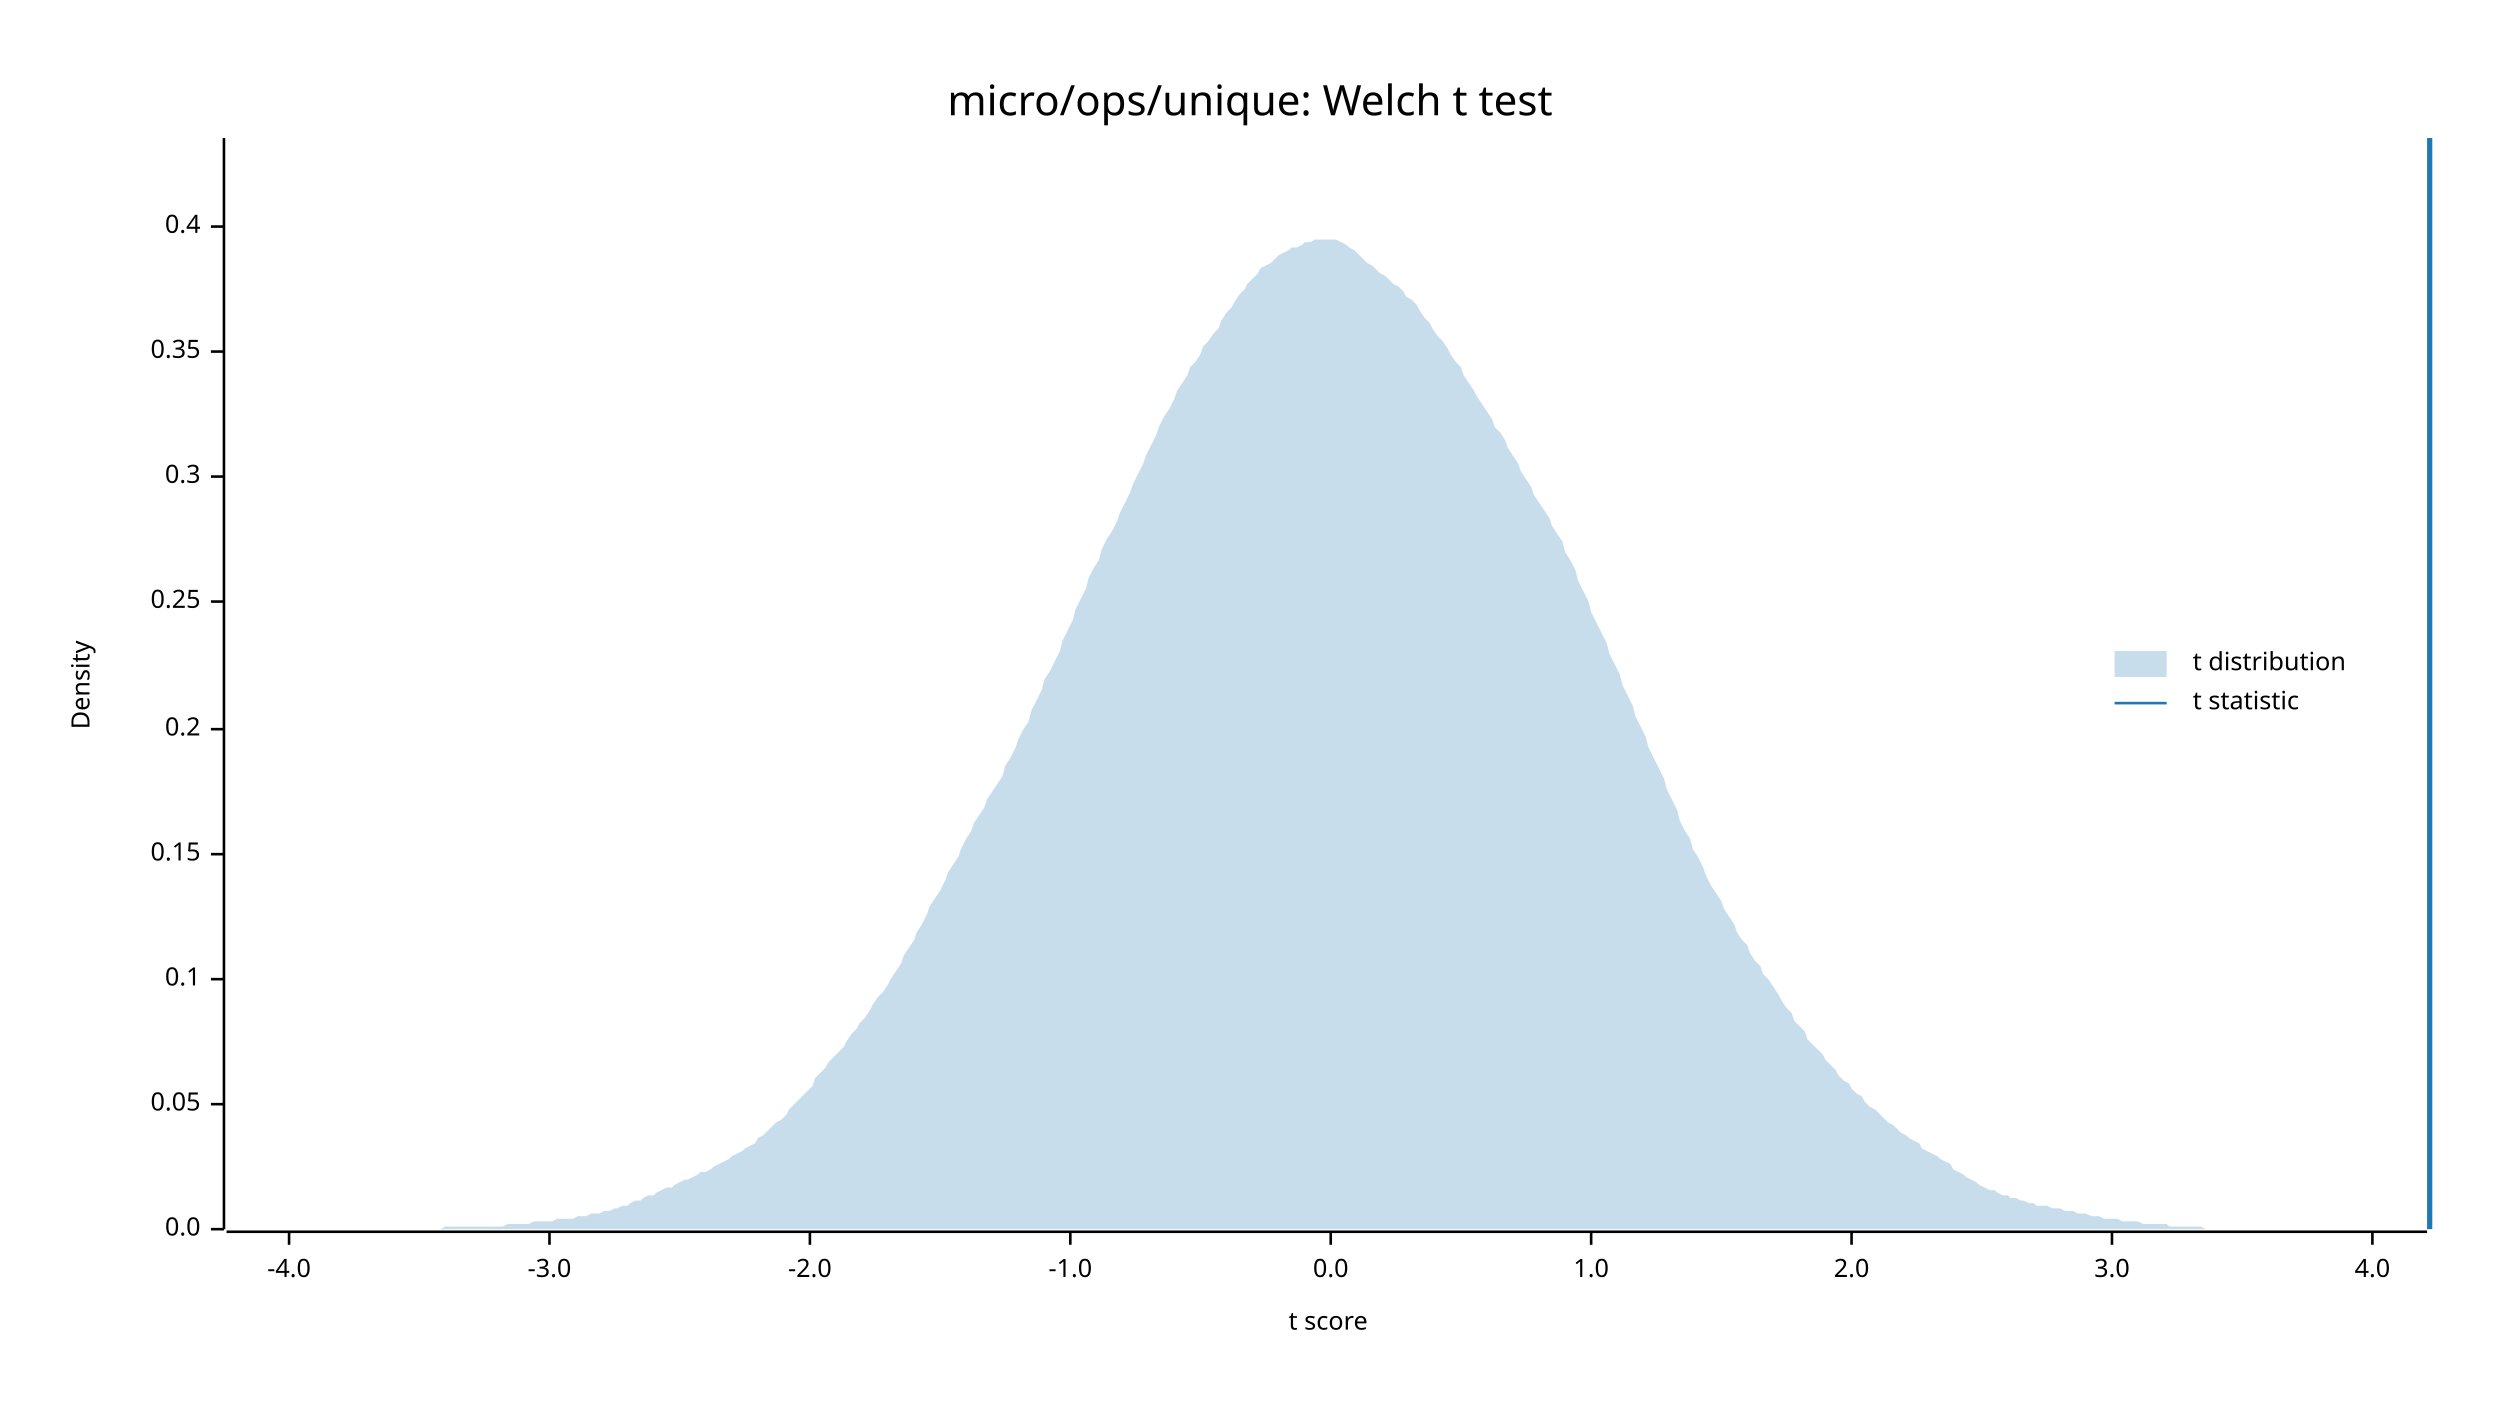
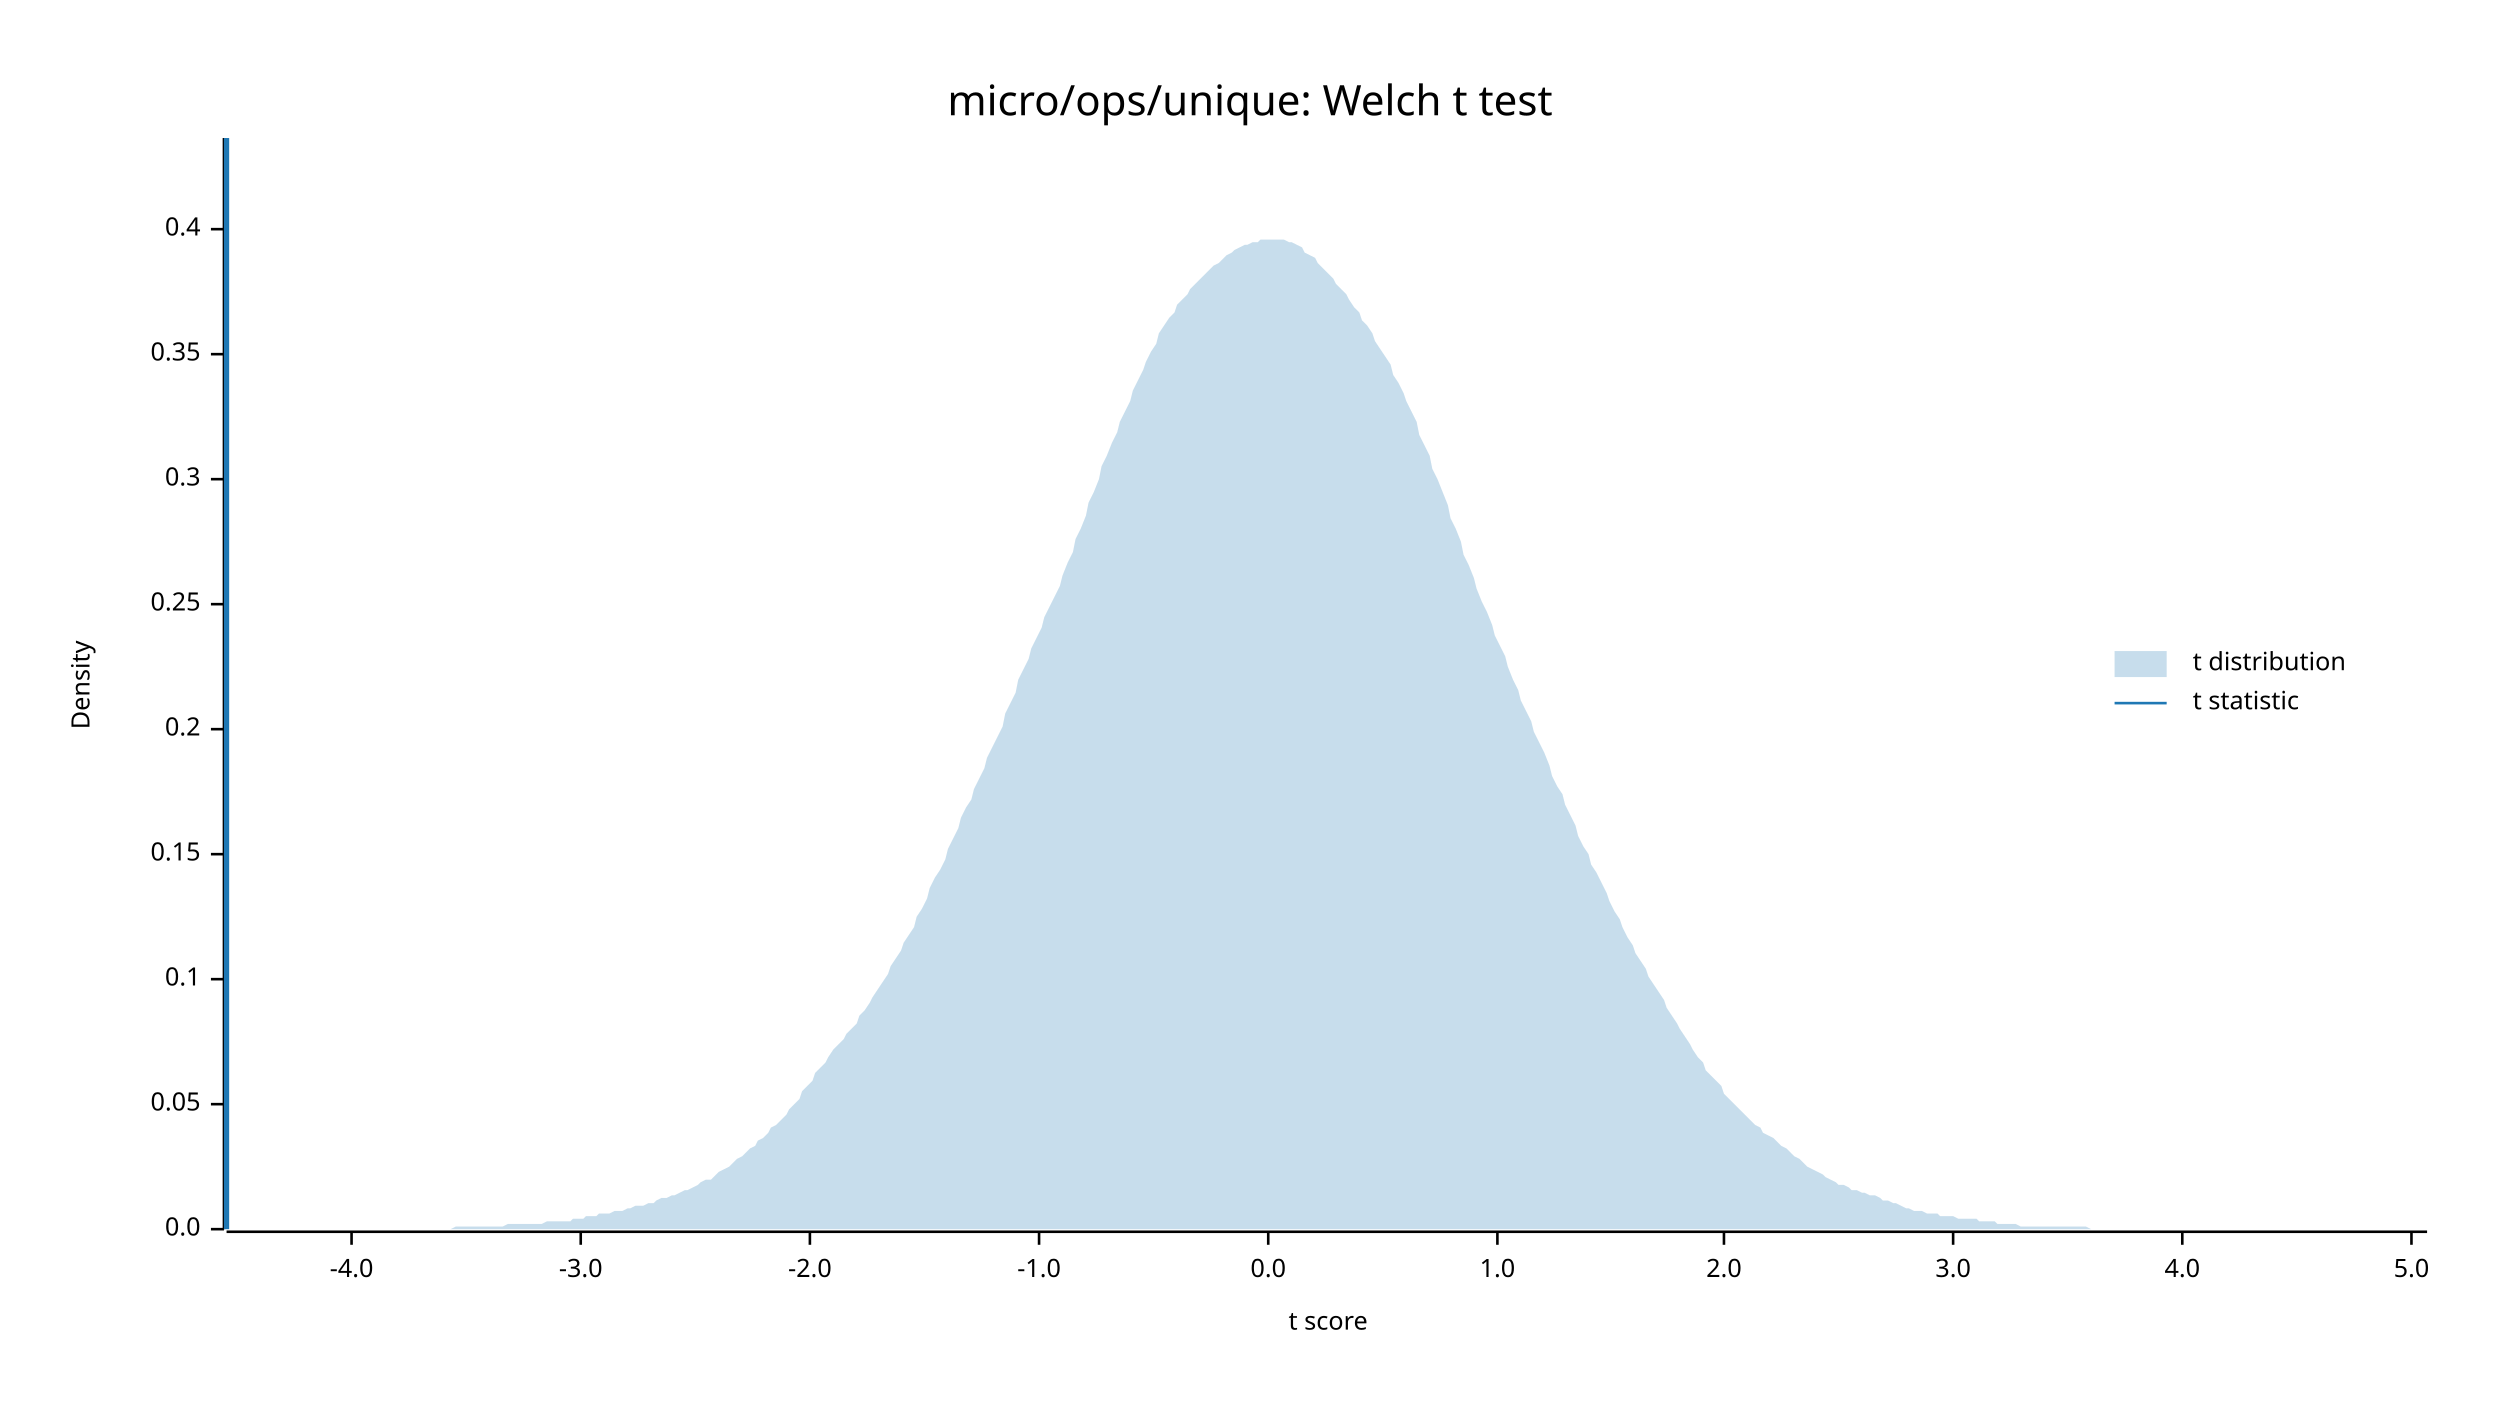
<svg xmlns="http://www.w3.org/2000/svg" width="960" height="540" viewBox="0 0 960 540">
  <text x="480" y="32" dy="0.76em" text-anchor="middle" font-family="sans-serif" font-size="16.129" opacity="1" fill="#000000">
micro/ops/unique: Welch t test
</text>
  <text x="27" y="263" dy="0.76em" text-anchor="middle" font-family="sans-serif" font-size="9.677" opacity="1" fill="#000000" transform="rotate(270, 27, 263)">
Density
</text>
  <text x="510" y="513" dy="-0.5ex" text-anchor="middle" font-family="sans-serif" font-size="9.677" opacity="1" fill="#000000">
t score
</text>
  <polyline fill="none" opacity="1" stroke="#000000" stroke-width="1" points="86,53 86,472 " />
  <text x="77" y="472" dy="0.5ex" text-anchor="end" font-family="sans-serif" font-size="9.677" opacity="1" fill="#000000">
0.0
</text>
  <polyline fill="none" opacity="1" stroke="#000000" stroke-width="1" points="81,472 86,472 " />
  <text x="77" y="424" dy="0.5ex" text-anchor="end" font-family="sans-serif" font-size="9.677" opacity="1" fill="#000000">
0.05
</text>
  <polyline fill="none" opacity="1" stroke="#000000" stroke-width="1" points="81,424 86,424 " />
  <text x="77" y="376" dy="0.5ex" text-anchor="end" font-family="sans-serif" font-size="9.677" opacity="1" fill="#000000">
0.1
</text>
  <polyline fill="none" opacity="1" stroke="#000000" stroke-width="1" points="81,376 86,376 " />
  <text x="77" y="328" dy="0.5ex" text-anchor="end" font-family="sans-serif" font-size="9.677" opacity="1" fill="#000000">
0.15
</text>
  <polyline fill="none" opacity="1" stroke="#000000" stroke-width="1" points="81,328 86,328 " />
  <text x="77" y="280" dy="0.5ex" text-anchor="end" font-family="sans-serif" font-size="9.677" opacity="1" fill="#000000">
0.2
</text>
  <polyline fill="none" opacity="1" stroke="#000000" stroke-width="1" points="81,280 86,280 " />
-   <text x="77" y="231" dy="0.5ex" text-anchor="end" font-family="sans-serif" font-size="9.677" opacity="1" fill="#000000">
+   <text x="77" y="232" dy="0.5ex" text-anchor="end" font-family="sans-serif" font-size="9.677" opacity="1" fill="#000000">
0.25
</text>
-   <polyline fill="none" opacity="1" stroke="#000000" stroke-width="1" points="81,231 86,231 " />
-   <text x="77" y="183" dy="0.5ex" text-anchor="end" font-family="sans-serif" font-size="9.677" opacity="1" fill="#000000">
+   <polyline fill="none" opacity="1" stroke="#000000" stroke-width="1" points="81,232 86,232 " />
+   <text x="77" y="184" dy="0.5ex" text-anchor="end" font-family="sans-serif" font-size="9.677" opacity="1" fill="#000000">
0.3
</text>
-   <polyline fill="none" opacity="1" stroke="#000000" stroke-width="1" points="81,183 86,183 " />
-   <text x="77" y="135" dy="0.5ex" text-anchor="end" font-family="sans-serif" font-size="9.677" opacity="1" fill="#000000">
+   <polyline fill="none" opacity="1" stroke="#000000" stroke-width="1" points="81,184 86,184 " />
+   <text x="77" y="136" dy="0.5ex" text-anchor="end" font-family="sans-serif" font-size="9.677" opacity="1" fill="#000000">
0.35
</text>
-   <polyline fill="none" opacity="1" stroke="#000000" stroke-width="1" points="81,135 86,135 " />
-   <text x="77" y="87" dy="0.5ex" text-anchor="end" font-family="sans-serif" font-size="9.677" opacity="1" fill="#000000">
+   <polyline fill="none" opacity="1" stroke="#000000" stroke-width="1" points="81,136 86,136 " />
+   <text x="77" y="88" dy="0.5ex" text-anchor="end" font-family="sans-serif" font-size="9.677" opacity="1" fill="#000000">
0.4
</text>
-   <polyline fill="none" opacity="1" stroke="#000000" stroke-width="1" points="81,87 86,87 " />
+   <polyline fill="none" opacity="1" stroke="#000000" stroke-width="1" points="81,88 86,88 " />
  <polyline fill="none" opacity="1" stroke="#000000" stroke-width="1" points="87,473 932,473 " />
-   <text x="111" y="483" dy="0.76em" text-anchor="middle" font-family="sans-serif" font-size="9.677" opacity="1" fill="#000000">
+   <text x="135" y="483" dy="0.76em" text-anchor="middle" font-family="sans-serif" font-size="9.677" opacity="1" fill="#000000">
-4.0
</text>
-   <polyline fill="none" opacity="1" stroke="#000000" stroke-width="1" points="111,473 111,478 " />
-   <text x="211" y="483" dy="0.76em" text-anchor="middle" font-family="sans-serif" font-size="9.677" opacity="1" fill="#000000">
+   <polyline fill="none" opacity="1" stroke="#000000" stroke-width="1" points="135,473 135,478 " />
+   <text x="223" y="483" dy="0.76em" text-anchor="middle" font-family="sans-serif" font-size="9.677" opacity="1" fill="#000000">
-3.0
</text>
-   <polyline fill="none" opacity="1" stroke="#000000" stroke-width="1" points="211,473 211,478 " />
+   <polyline fill="none" opacity="1" stroke="#000000" stroke-width="1" points="223,473 223,478 " />
  <text x="311" y="483" dy="0.76em" text-anchor="middle" font-family="sans-serif" font-size="9.677" opacity="1" fill="#000000">
-2.0
</text>
  <polyline fill="none" opacity="1" stroke="#000000" stroke-width="1" points="311,473 311,478 " />
-   <text x="411" y="483" dy="0.76em" text-anchor="middle" font-family="sans-serif" font-size="9.677" opacity="1" fill="#000000">
+   <text x="399" y="483" dy="0.76em" text-anchor="middle" font-family="sans-serif" font-size="9.677" opacity="1" fill="#000000">
-1.0
</text>
-   <polyline fill="none" opacity="1" stroke="#000000" stroke-width="1" points="411,473 411,478 " />
-   <text x="511" y="483" dy="0.76em" text-anchor="middle" font-family="sans-serif" font-size="9.677" opacity="1" fill="#000000">
+   <polyline fill="none" opacity="1" stroke="#000000" stroke-width="1" points="399,473 399,478 " />
+   <text x="487" y="483" dy="0.76em" text-anchor="middle" font-family="sans-serif" font-size="9.677" opacity="1" fill="#000000">
0.0
</text>
-   <polyline fill="none" opacity="1" stroke="#000000" stroke-width="1" points="511,473 511,478 " />
-   <text x="611" y="483" dy="0.76em" text-anchor="middle" font-family="sans-serif" font-size="9.677" opacity="1" fill="#000000">
+   <polyline fill="none" opacity="1" stroke="#000000" stroke-width="1" points="487,473 487,478 " />
+   <text x="575" y="483" dy="0.76em" text-anchor="middle" font-family="sans-serif" font-size="9.677" opacity="1" fill="#000000">
1.0
</text>
-   <polyline fill="none" opacity="1" stroke="#000000" stroke-width="1" points="611,473 611,478 " />
-   <text x="711" y="483" dy="0.76em" text-anchor="middle" font-family="sans-serif" font-size="9.677" opacity="1" fill="#000000">
+   <polyline fill="none" opacity="1" stroke="#000000" stroke-width="1" points="575,473 575,478 " />
+   <text x="662" y="483" dy="0.76em" text-anchor="middle" font-family="sans-serif" font-size="9.677" opacity="1" fill="#000000">
2.0
</text>
-   <polyline fill="none" opacity="1" stroke="#000000" stroke-width="1" points="711,473 711,478 " />
-   <text x="811" y="483" dy="0.76em" text-anchor="middle" font-family="sans-serif" font-size="9.677" opacity="1" fill="#000000">
+   <polyline fill="none" opacity="1" stroke="#000000" stroke-width="1" points="662,473 662,478 " />
+   <text x="750" y="483" dy="0.76em" text-anchor="middle" font-family="sans-serif" font-size="9.677" opacity="1" fill="#000000">
3.0
</text>
-   <polyline fill="none" opacity="1" stroke="#000000" stroke-width="1" points="811,473 811,478 " />
-   <text x="911" y="483" dy="0.76em" text-anchor="middle" font-family="sans-serif" font-size="9.677" opacity="1" fill="#000000">
+   <polyline fill="none" opacity="1" stroke="#000000" stroke-width="1" points="750,473 750,478 " />
+   <text x="838" y="483" dy="0.76em" text-anchor="middle" font-family="sans-serif" font-size="9.677" opacity="1" fill="#000000">
4.0
</text>
-   <polyline fill="none" opacity="1" stroke="#000000" stroke-width="1" points="911,473 911,478 " />
-   <polygon opacity="0.25" fill="#1F78B4" points="87,472 88,472 90,472 92,472 93,472 95,472 97,472 98,472 100,472 102,472 103,472 105,472 107,472 109,472 110,472 112,472 114,472 115,472 117,472 119,472 120,472 122,472 124,472 125,472 127,472 129,472 131,472 132,472 134,472 136,472 137,472 139,472 141,472 142,472 144,472 146,472 147,472 149,472 151,472 153,472 154,472 156,472 158,472 159,472 161,472 163,472 164,472 166,472 168,472 169,472 171,471 173,471 175,471 176,471 178,471 180,471 181,471 183,471 185,471 186,471 188,471 190,471 191,471 193,471 195,470 197,470 198,470 200,470 202,470 203,470 205,469 207,469 208,469 210,469 212,469 214,468 215,468 217,468 219,468 220,468 222,467 224,467 225,467 227,466 229,466 230,466 232,465 234,465 236,464 237,464 239,463 241,463 242,462 244,461 246,461 247,460 249,459 251,459 252,458 254,457 256,456 258,456 259,455 261,454 263,453 264,453 266,452 268,451 269,450 271,450 273,449 274,448 276,447 278,446 280,445 281,444 283,443 285,442 286,441 288,440 290,439 291,437 293,436 295,434 296,433 298,431 300,430 302,428 303,426 305,424 307,422 308,421 310,419 312,417 313,414 315,412 317,410 318,408 320,406 322,404 324,402 325,400 327,397 329,395 330,393 332,391 334,388 335,386 337,383 339,381 341,378 342,376 344,373 346,370 347,367 349,364 351,361 352,358 354,355 356,351 357,348 359,345 361,342 363,338 364,335 366,332 368,329 369,326 371,322 373,319 374,316 376,313 378,310 379,307 381,304 383,301 385,298 386,294 388,291 390,287 391,284 393,280 395,277 396,273 398,269 400,265 401,261 403,258 405,254 407,250 408,246 410,242 412,238 413,234 415,230 417,226 418,222 420,218 422,215 423,211 425,207 427,204 429,200 430,197 432,193 434,189 435,186 437,182 439,178 440,175 442,171 444,167 445,164 447,160 449,157 451,153 452,150 454,147 456,144 457,141 459,139 461,136 462,133 464,131 466,128 468,126 469,123 471,120 473,118 474,116 476,113 478,111 479,109 481,107 483,105 484,103 486,102 488,101 490,99 491,98 493,97 495,96 496,95 498,95 500,94 501,93 503,93 505,92 506,92 508,92 510,92 512,92 513,92 515,93 517,94 518,95 520,96 522,98 523,99 525,101 527,102 528,103 530,105 532,106 534,108 535,109 537,110 539,112 540,114 542,115 544,117 545,119 547,122 549,124 550,126 552,129 554,131 556,134 557,136 559,139 561,141 562,144 564,147 566,150 567,152 569,155 571,158 573,161 574,164 576,166 578,169 579,172 581,175 583,178 584,181 586,184 588,187 589,190 591,193 593,196 595,199 596,202 598,205 600,208 601,212 603,215 605,219 606,223 608,227 610,231 611,235 613,239 615,243 617,247 618,251 620,255 622,259 623,263 625,267 627,271 628,275 630,279 632,283 633,287 635,291 637,295 639,299 640,303 642,307 644,311 645,315 647,319 649,322 650,326 652,329 654,333 655,336 657,340 659,343 661,346 662,349 664,352 666,355 667,358 669,361 671,363 672,366 674,369 676,371 677,374 679,376 681,379 683,382 684,384 686,387 688,389 689,392 691,394 693,396 694,399 696,401 698,403 700,405 701,407 703,409 705,411 706,413 708,415 710,416 711,418 713,420 715,421 716,423 718,425 720,426 722,428 723,429 725,431 727,432 728,433 730,435 732,436 733,437 735,438 737,439 738,441 740,442 742,443 744,444 745,445 747,446 749,447 750,449 752,450 754,451 755,452 757,453 759,454 760,455 762,456 764,457 766,457 767,458 769,459 771,459 772,460 774,460 776,461 777,461 779,462 781,462 782,463 784,463 786,463 788,464 789,464 791,464 793,465 794,465 796,465 798,466 799,466 801,466 803,467 804,467 806,467 808,468 810,468 811,468 813,468 815,469 816,469 818,469 820,469 821,469 823,470 825,470 827,470 828,470 830,470 832,470 833,471 835,471 837,471 838,471 840,471 842,471 843,471 845,471 847,472 849,472 850,472 852,472 854,472 855,472 857,472 859,472 860,472 862,472 864,472 865,472 867,472 869,472 871,472 872,472 874,472 876,472 877,472 879,472 881,472 882,472 884,472 886,472 887,472 889,472 891,472 893,472 894,472 896,472 898,472 899,472 901,472 903,472 904,472 906,472 908,472 909,472 911,472 913,472 915,472 916,472 918,472 920,472 921,472 923,472 925,472 926,472 928,472 930,472 932,472 932,472 87,472 " />
-   <polyline fill="none" opacity="1" stroke="#1F78B4" stroke-width="2" points="933,472 933,53 " />
+   <polyline fill="none" opacity="1" stroke="#000000" stroke-width="1" points="838,473 838,478 " />
+   <text x="926" y="483" dy="0.76em" text-anchor="middle" font-family="sans-serif" font-size="9.677" opacity="1" fill="#000000">
+ 5.0
+ </text>
+   <polyline fill="none" opacity="1" stroke="#000000" stroke-width="1" points="926,473 926,478 " />
+   <polygon opacity="0.25" fill="#1F78B4" points="87,472 88,472 90,472 92,472 93,472 95,472 97,472 98,472 100,472 102,472 103,472 105,472 107,472 109,472 110,472 112,472 114,472 115,472 117,472 119,472 120,472 122,472 124,472 125,472 127,472 129,472 131,472 132,472 134,472 136,472 137,472 139,472 141,472 142,472 144,472 146,472 147,472 149,472 151,472 153,472 154,472 156,472 158,472 159,472 161,472 163,472 164,472 166,472 168,472 169,472 171,472 173,472 175,471 176,471 178,471 180,471 181,471 183,471 185,471 186,471 188,471 190,471 191,471 193,471 195,470 197,470 198,470 200,470 202,470 203,470 205,470 207,470 208,470 210,469 212,469 214,469 215,469 217,469 219,469 220,468 222,468 224,468 225,467 227,467 229,467 230,466 232,466 234,466 236,465 237,465 239,465 241,464 242,464 244,463 246,463 247,463 249,462 251,462 252,461 254,460 256,460 258,459 259,459 261,458 263,457 264,457 266,456 268,455 269,454 271,453 273,453 274,452 276,450 278,449 280,448 281,447 283,445 285,444 286,443 288,441 290,440 291,438 293,437 295,435 296,433 298,432 300,430 302,428 303,426 305,424 307,422 308,419 310,417 312,415 313,412 315,410 317,408 318,406 320,403 322,401 324,399 325,397 327,395 329,393 330,390 332,388 334,385 335,383 337,380 339,377 341,374 342,371 344,368 346,365 347,362 349,359 351,356 352,352 354,349 356,345 357,341 359,337 361,334 363,330 364,326 366,322 368,318 369,314 371,310 373,307 374,303 376,299 378,295 379,291 381,287 383,283 385,279 386,274 388,270 390,266 391,261 393,257 395,253 396,249 398,245 400,241 401,237 403,233 405,229 407,225 408,221 410,216 412,212 413,207 415,203 417,198 418,193 420,189 422,184 423,179 425,175 427,170 429,166 430,162 432,158 434,154 435,150 437,146 439,142 440,139 442,135 444,132 445,128 447,125 449,122 451,120 452,117 454,115 456,113 457,111 459,109 461,107 462,106 464,104 466,102 468,101 469,100 471,98 473,97 474,96 476,95 478,94 479,94 481,93 483,93 484,92 486,92 488,92 490,92 491,92 493,92 495,93 496,93 498,94 500,95 501,97 503,98 505,99 506,101 508,103 510,105 512,107 513,109 515,111 517,113 518,115 520,118 522,120 523,123 525,125 527,128 528,131 530,134 532,137 534,140 535,144 537,147 539,151 540,154 542,158 544,162 545,167 547,171 549,175 550,180 552,184 554,189 556,194 557,199 559,203 561,208 562,213 564,217 566,222 567,226 569,231 571,235 573,240 574,244 576,248 578,252 579,256 581,261 583,265 584,269 586,273 588,277 589,281 591,285 593,289 595,294 596,298 598,302 600,305 601,309 603,313 605,317 606,321 608,325 610,328 611,332 613,335 615,339 617,343 618,346 620,350 622,353 623,356 625,360 627,363 628,366 630,369 632,372 633,375 635,378 637,381 639,384 640,387 642,390 644,393 645,395 647,398 649,401 650,403 652,406 654,408 655,411 657,413 659,415 661,417 662,420 664,422 666,424 667,425 669,427 671,429 672,430 674,432 676,433 677,435 679,436 681,437 683,439 684,440 686,441 688,443 689,444 691,445 693,447 694,448 696,449 698,450 700,451 701,452 703,453 705,454 706,455 708,455 710,456 711,457 713,457 715,458 716,458 718,459 720,459 722,460 723,461 725,461 727,462 728,462 730,463 732,464 733,464 735,465 737,465 738,465 740,466 742,466 744,466 745,467 747,467 749,467 750,467 752,468 754,468 755,468 757,468 759,468 760,469 762,469 764,469 766,469 767,470 769,470 771,470 772,470 774,470 776,471 777,471 779,471 781,471 782,471 784,471 786,471 788,471 789,471 791,471 793,471 794,471 796,471 798,471 799,471 801,471 803,472 804,472 806,472 808,472 810,472 811,472 813,472 815,472 816,472 818,472 820,472 821,472 823,472 825,472 827,472 828,472 830,472 832,472 833,472 835,472 837,472 838,472 840,472 842,472 843,472 845,472 847,472 849,472 850,472 852,472 854,472 855,472 857,472 859,472 860,472 862,472 864,472 865,472 867,472 869,472 871,472 872,472 874,472 876,472 877,472 879,472 881,472 882,472 884,472 886,472 887,472 889,472 891,472 893,472 894,472 896,472 898,472 899,472 901,472 903,472 904,472 906,472 908,472 909,472 911,472 913,472 915,472 916,472 918,472 920,472 921,472 923,472 925,472 926,472 928,472 930,472 932,472 932,472 87,472 " />
+   <polyline fill="none" opacity="1" stroke="#1F78B4" stroke-width="2" points="87,472 87,53 " />
  <text x="842" y="250" dy="0.76em" text-anchor="start" font-family="sans-serif" font-size="9.677" opacity="1" fill="#000000">
t distribution
</text>
  <text x="842" y="265" dy="0.76em" text-anchor="start" font-family="sans-serif" font-size="9.677" opacity="1" fill="#000000">
t statistic
</text>
  <rect x="812" y="250" width="20" height="10" opacity="0.25" fill="#1F78B4" stroke="none" />
  <polyline fill="none" opacity="1" stroke="#1F78B4" stroke-width="1" points="812,270 832,270 " />
</svg>
